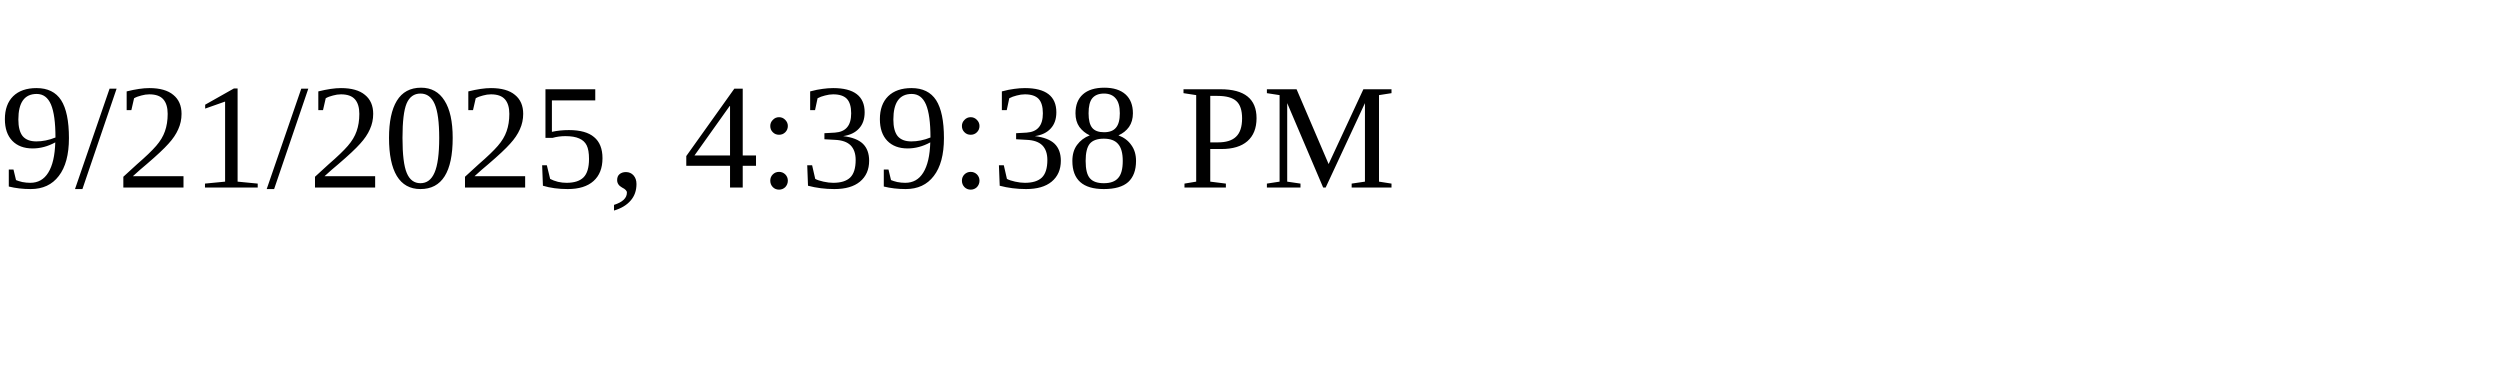
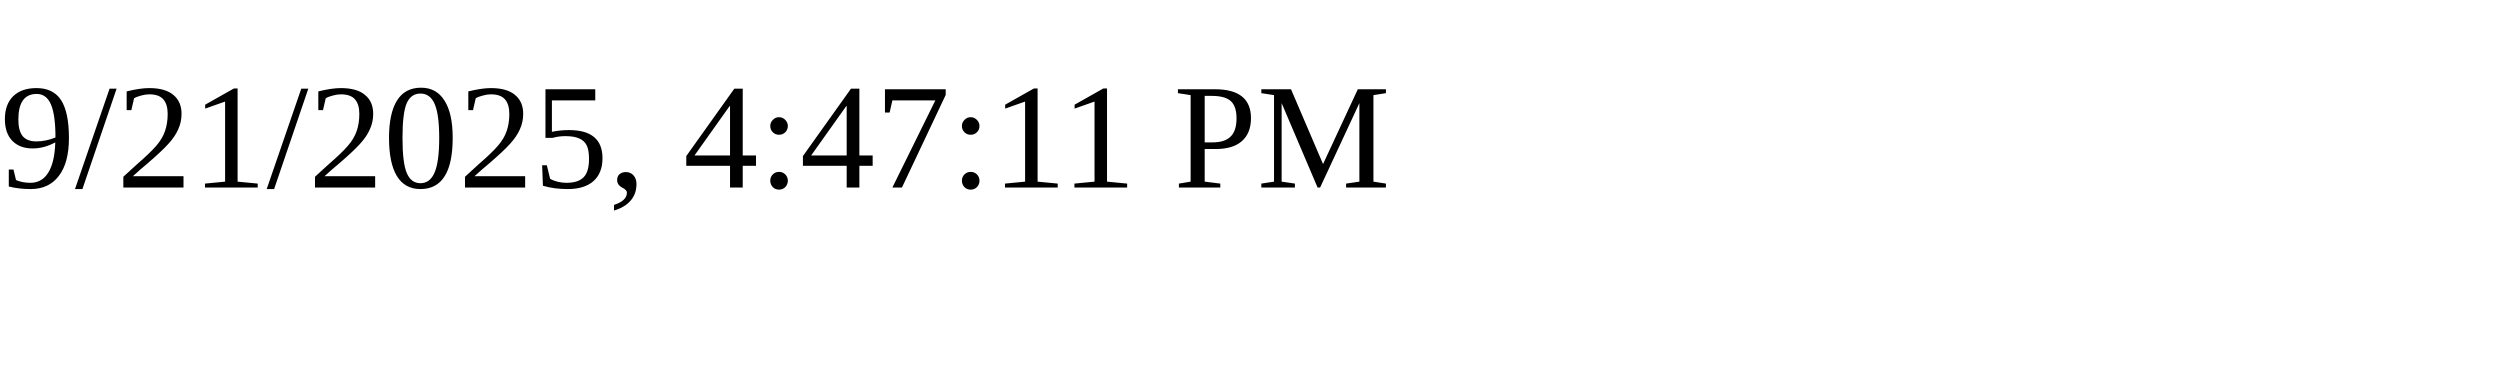
<svg xmlns="http://www.w3.org/2000/svg" height="30" width="200">
-   <text x="0" y="15">9/21/2025, 4:39:38 PM</text>
+   <text x="0" y="15">9/21/2025, 4:47:11 PM</text>
</svg>
